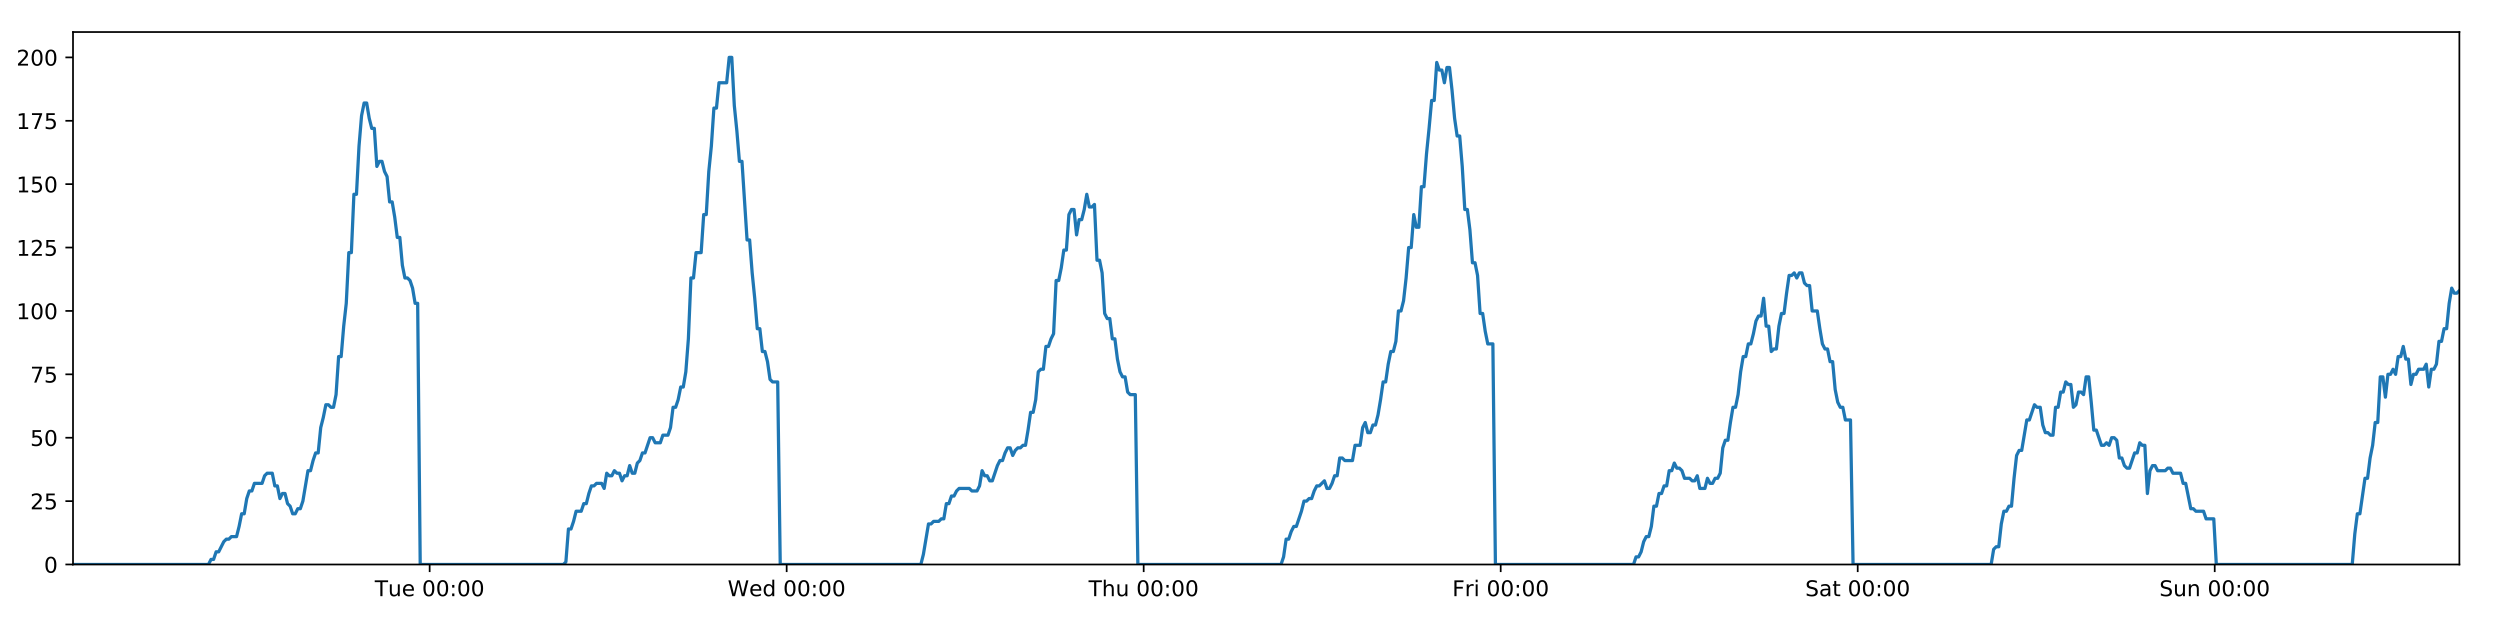
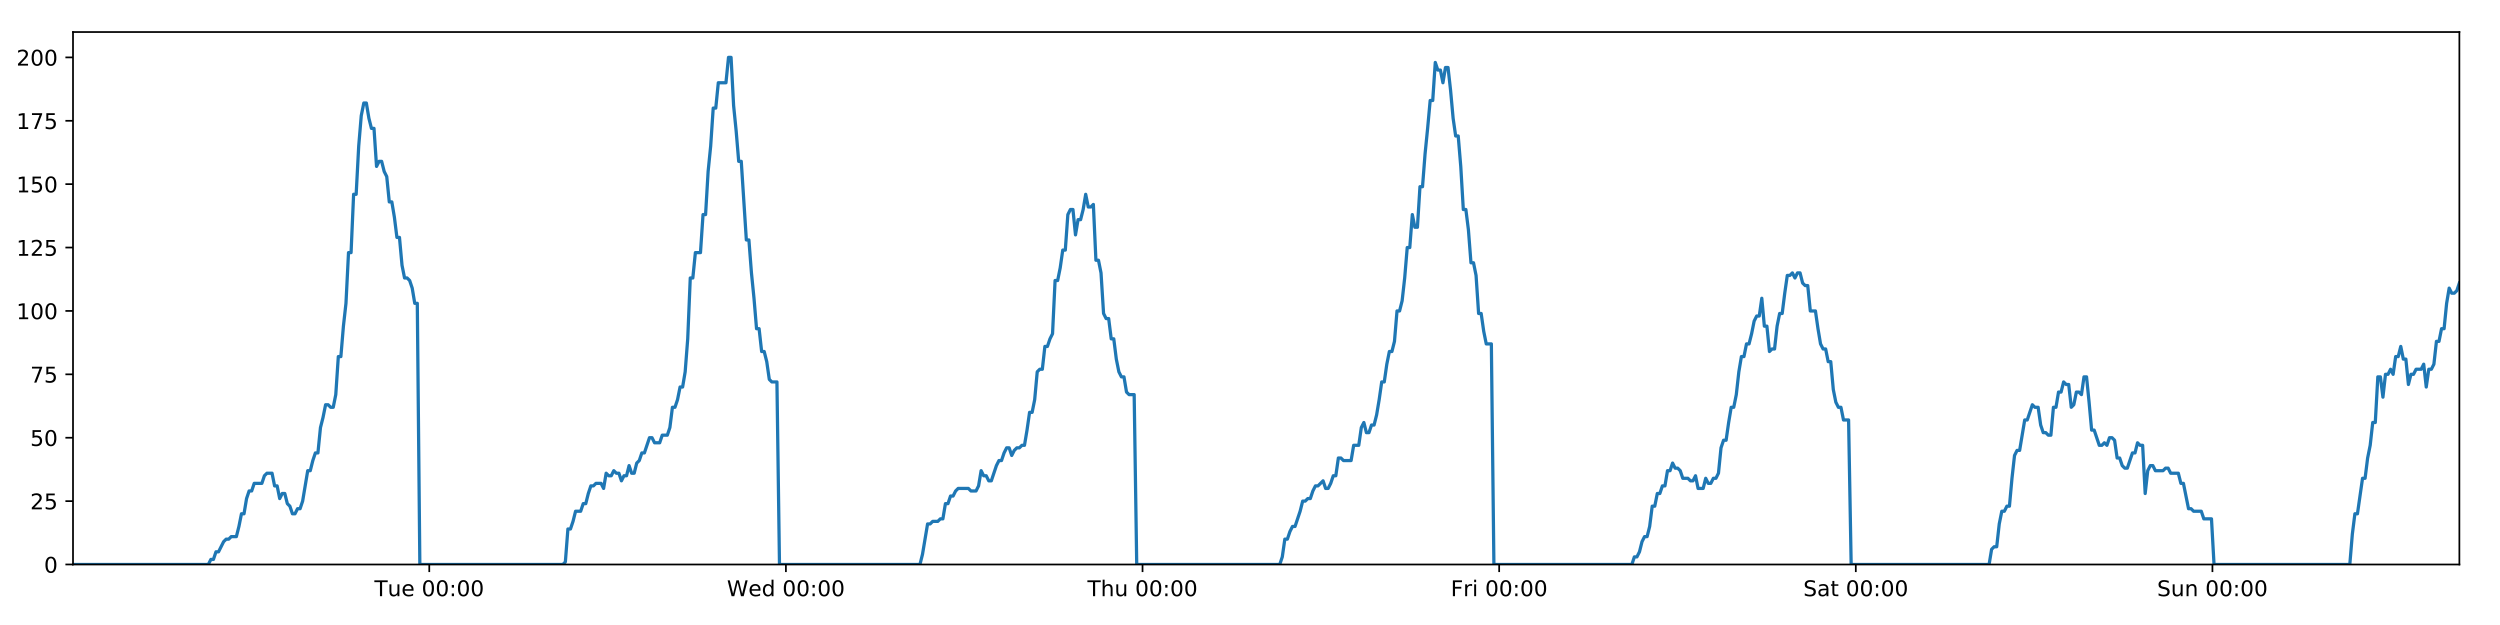
<svg xmlns="http://www.w3.org/2000/svg" xmlns:xlink="http://www.w3.org/1999/xlink" height="288pt" version="1.1" viewBox="0 0 1152 288" width="1152pt">
  <defs>
    <style type="text/css">
*{stroke-linecap:butt;stroke-linejoin:round;}
  </style>
  </defs>
  <g id="figure_1">
    <g id="patch_1">
      <path d="M 0 288  L 1152 288  L 1152 0  L 0 0  z " style="fill:#ffffff;" />
    </g>
    <g id="axes_1">
      <g id="patch_2">
        <path d="M 33.64 260.12  L 1133.28 260.12  L 1133.28 14.76  L 33.64 14.76  z " style="fill:#ffffff;" />
      </g>
      <g id="matplotlib.axis_1">
        <g id="xtick_1">
          <g id="line2d_1">
            <defs>
-               <path d="M 0 0  L 0 3.5  " id="m1ffdd2787e" style="stroke:#000000;stroke-width:0.8;" />
-             </defs>
-             <g>
-               <use style="stroke:#000000;stroke-width:0.8;" x="197.985" xlink:href="#m1ffdd2787e" y="260.12" />
+               <path d="M 0 0  L 0 3.5  " id="m2409c3128a" style="stroke:#000000;stroke-width:0.8;" />
+             </defs>
+             <g>
+               <use style="stroke:#000000;stroke-width:0.8;" x="197.809" xlink:href="#m2409c3128a" y="260.12" />
            </g>
          </g>
          <g id="text_1">
            <defs>
              <path d="M -0.297 72.906  L 61.375 72.906  L 61.375 64.594  L 35.5 64.594  L 35.5 0  L 25.594 0  L 25.594 64.594  L -0.297 64.594  z " id="DejaVuSans-84" />
              <path d="M 8.5 21.578  L 8.5 54.688  L 17.484 54.688  L 17.484 21.922  Q 17.484 14.156 20.5 10.266  Q 23.531 6.391 29.594 6.391  Q 36.859 6.391 41.078 11.031  Q 45.312 15.672 45.312 23.688  L 45.312 54.688  L 54.297 54.688  L 54.297 0  L 45.312 0  L 45.312 8.406  Q 42.047 3.422 37.719 1  Q 33.406 -1.422 27.688 -1.422  Q 18.266 -1.422 13.375 4.438  Q 8.5 10.297 8.5 21.578  z M 31.109 56  z " id="DejaVuSans-117" />
              <path d="M 56.203 29.594  L 56.203 25.203  L 14.891 25.203  Q 15.484 15.922 20.484 11.062  Q 25.484 6.203 34.422 6.203  Q 39.594 6.203 44.453 7.469  Q 49.312 8.734 54.109 11.281  L 54.109 2.781  Q 49.266 0.734 44.188 -0.344  Q 39.109 -1.422 33.891 -1.422  Q 20.797 -1.422 13.156 6.188  Q 5.516 13.812 5.516 26.812  Q 5.516 40.234 12.766 48.109  Q 20.016 56 32.328 56  Q 43.359 56 49.781 48.891  Q 56.203 41.797 56.203 29.594  z M 47.219 32.234  Q 47.125 39.594 43.094 43.984  Q 39.062 48.391 32.422 48.391  Q 24.906 48.391 20.391 44.141  Q 15.875 39.891 15.188 32.172  z " id="DejaVuSans-101" />
              <path id="DejaVuSans-32" />
              <path d="M 31.781 66.406  Q 24.172 66.406 20.328 58.906  Q 16.5 51.422 16.5 36.375  Q 16.5 21.391 20.328 13.891  Q 24.172 6.391 31.781 6.391  Q 39.453 6.391 43.281 13.891  Q 47.125 21.391 47.125 36.375  Q 47.125 51.422 43.281 58.906  Q 39.453 66.406 31.781 66.406  z M 31.781 74.219  Q 44.047 74.219 50.516 64.516  Q 56.984 54.828 56.984 36.375  Q 56.984 17.969 50.516 8.266  Q 44.047 -1.422 31.781 -1.422  Q 19.531 -1.422 13.062 8.266  Q 6.594 17.969 6.594 36.375  Q 6.594 54.828 13.062 64.516  Q 19.531 74.219 31.781 74.219  z " id="DejaVuSans-48" />
              <path d="M 11.719 12.406  L 22.016 12.406  L 22.016 0  L 11.719 0  z M 11.719 51.703  L 22.016 51.703  L 22.016 39.312  L 11.719 39.312  z " id="DejaVuSans-58" />
            </defs>
-             <g transform="translate(172.6989 274.7184)scale(0.1 -0.1)">
+             <g transform="translate(172.5235 274.7184)scale(0.1 -0.1)">
              <use xlink:href="#DejaVuSans-84" />
              <use x="60.85" xlink:href="#DejaVuSans-117" />
              <use x="124.229" xlink:href="#DejaVuSans-101" />
              <use x="185.752" xlink:href="#DejaVuSans-32" />
              <use x="217.539" xlink:href="#DejaVuSans-48" />
              <use x="281.162" xlink:href="#DejaVuSans-48" />
              <use x="344.785" xlink:href="#DejaVuSans-58" />
              <use x="378.477" xlink:href="#DejaVuSans-48" />
              <use x="442.1" xlink:href="#DejaVuSans-48" />
            </g>
          </g>
        </g>
        <g id="xtick_2">
          <g id="line2d_2">
            <g>
-               <use style="stroke:#000000;stroke-width:0.8;" x="362.496" xlink:href="#m1ffdd2787e" y="260.12" />
+               <use style="stroke:#000000;stroke-width:0.8;" x="362.145" xlink:href="#m2409c3128a" y="260.12" />
            </g>
          </g>
          <g id="text_2">
            <defs>
              <path d="M 3.328 72.906  L 13.281 72.906  L 28.609 11.281  L 43.891 72.906  L 54.984 72.906  L 70.312 11.281  L 85.594 72.906  L 95.609 72.906  L 77.297 0  L 64.891 0  L 49.516 63.281  L 33.984 0  L 21.578 0  z " id="DejaVuSans-87" />
              <path d="M 45.406 46.391  L 45.406 75.984  L 54.391 75.984  L 54.391 0  L 45.406 0  L 45.406 8.203  Q 42.578 3.328 38.25 0.953  Q 33.938 -1.422 27.875 -1.422  Q 17.969 -1.422 11.734 6.484  Q 5.516 14.406 5.516 27.297  Q 5.516 40.188 11.734 48.094  Q 17.969 56 27.875 56  Q 33.938 56 38.25 53.625  Q 42.578 51.266 45.406 46.391  z M 14.797 27.297  Q 14.797 17.391 18.875 11.75  Q 22.953 6.109 30.078 6.109  Q 37.203 6.109 41.297 11.75  Q 45.406 17.391 45.406 27.297  Q 45.406 37.203 41.297 42.844  Q 37.203 48.484 30.078 48.484  Q 22.953 48.484 18.875 42.844  Q 14.797 37.203 14.797 27.297  z " id="DejaVuSans-100" />
            </defs>
-             <g transform="translate(335.3074 274.7184)scale(0.1 -0.1)">
+             <g transform="translate(334.9564 274.7184)scale(0.1 -0.1)">
              <use xlink:href="#DejaVuSans-87" />
              <use x="98.799" xlink:href="#DejaVuSans-101" />
              <use x="160.322" xlink:href="#DejaVuSans-100" />
              <use x="223.799" xlink:href="#DejaVuSans-32" />
              <use x="255.586" xlink:href="#DejaVuSans-48" />
              <use x="319.209" xlink:href="#DejaVuSans-48" />
              <use x="382.832" xlink:href="#DejaVuSans-58" />
              <use x="416.523" xlink:href="#DejaVuSans-48" />
              <use x="480.146" xlink:href="#DejaVuSans-48" />
            </g>
          </g>
        </g>
        <g id="xtick_3">
          <g id="line2d_3">
            <g>
-               <use style="stroke:#000000;stroke-width:0.8;" x="527.008" xlink:href="#m1ffdd2787e" y="260.12" />
+               <use style="stroke:#000000;stroke-width:0.8;" x="526.481" xlink:href="#m2409c3128a" y="260.12" />
            </g>
          </g>
          <g id="text_3">
            <defs>
              <path d="M 54.891 33.016  L 54.891 0  L 45.906 0  L 45.906 32.719  Q 45.906 40.484 42.875 44.328  Q 39.844 48.188 33.797 48.188  Q 26.516 48.188 22.312 43.547  Q 18.109 38.922 18.109 30.906  L 18.109 0  L 9.078 0  L 9.078 75.984  L 18.109 75.984  L 18.109 46.188  Q 21.344 51.125 25.703 53.562  Q 30.078 56 35.797 56  Q 45.219 56 50.047 50.172  Q 54.891 44.344 54.891 33.016  z " id="DejaVuSans-104" />
            </defs>
-             <g transform="translate(501.6182 274.7184)scale(0.1 -0.1)">
+             <g transform="translate(501.0916 274.7184)scale(0.1 -0.1)">
              <use xlink:href="#DejaVuSans-84" />
              <use x="61.084" xlink:href="#DejaVuSans-104" />
              <use x="124.463" xlink:href="#DejaVuSans-117" />
              <use x="187.842" xlink:href="#DejaVuSans-32" />
              <use x="219.629" xlink:href="#DejaVuSans-48" />
              <use x="283.252" xlink:href="#DejaVuSans-48" />
              <use x="346.875" xlink:href="#DejaVuSans-58" />
              <use x="380.566" xlink:href="#DejaVuSans-48" />
              <use x="444.189" xlink:href="#DejaVuSans-48" />
            </g>
          </g>
        </g>
        <g id="xtick_4">
          <g id="line2d_4">
            <g>
-               <use style="stroke:#000000;stroke-width:0.8;" x="691.52" xlink:href="#m1ffdd2787e" y="260.12" />
+               <use style="stroke:#000000;stroke-width:0.8;" x="690.817" xlink:href="#m2409c3128a" y="260.12" />
            </g>
          </g>
          <g id="text_4">
            <defs>
              <path d="M 9.812 72.906  L 51.703 72.906  L 51.703 64.594  L 19.672 64.594  L 19.672 43.109  L 48.578 43.109  L 48.578 34.812  L 19.672 34.812  L 19.672 0  L 9.812 0  z " id="DejaVuSans-70" />
              <path d="M 41.109 46.297  Q 39.594 47.172 37.812 47.578  Q 36.031 48 33.891 48  Q 26.266 48 22.188 43.047  Q 18.109 38.094 18.109 28.812  L 18.109 0  L 9.078 0  L 9.078 54.688  L 18.109 54.688  L 18.109 46.188  Q 20.953 51.172 25.484 53.578  Q 30.031 56 36.531 56  Q 37.453 56 38.578 55.875  Q 39.703 55.766 41.062 55.516  z " id="DejaVuSans-114" />
              <path d="M 9.422 54.688  L 18.406 54.688  L 18.406 0  L 9.422 0  z M 9.422 75.984  L 18.406 75.984  L 18.406 64.594  L 9.422 64.594  z " id="DejaVuSans-105" />
            </defs>
-             <g transform="translate(669.2063 274.7184)scale(0.1 -0.1)">
+             <g transform="translate(668.5042 274.7184)scale(0.1 -0.1)">
              <use xlink:href="#DejaVuSans-70" />
              <use x="57.41" xlink:href="#DejaVuSans-114" />
              <use x="98.523" xlink:href="#DejaVuSans-105" />
              <use x="126.307" xlink:href="#DejaVuSans-32" />
              <use x="158.094" xlink:href="#DejaVuSans-48" />
              <use x="221.717" xlink:href="#DejaVuSans-48" />
              <use x="285.34" xlink:href="#DejaVuSans-58" />
              <use x="319.031" xlink:href="#DejaVuSans-48" />
              <use x="382.654" xlink:href="#DejaVuSans-48" />
            </g>
          </g>
        </g>
        <g id="xtick_5">
          <g id="line2d_5">
            <g>
-               <use style="stroke:#000000;stroke-width:0.8;" x="856.031" xlink:href="#m1ffdd2787e" y="260.12" />
+               <use style="stroke:#000000;stroke-width:0.8;" x="855.153" xlink:href="#m2409c3128a" y="260.12" />
            </g>
          </g>
          <g id="text_5">
            <defs>
              <path d="M 53.516 70.516  L 53.516 60.891  Q 47.906 63.578 42.922 64.891  Q 37.938 66.219 33.297 66.219  Q 25.25 66.219 20.875 63.094  Q 16.5 59.969 16.5 54.203  Q 16.5 49.359 19.406 46.891  Q 22.312 44.438 30.422 42.922  L 36.375 41.703  Q 47.406 39.594 52.656 34.297  Q 57.906 29 57.906 20.125  Q 57.906 9.516 50.797 4.047  Q 43.703 -1.422 29.984 -1.422  Q 24.812 -1.422 18.969 -0.25  Q 13.141 0.922 6.891 3.219  L 6.891 13.375  Q 12.891 10.016 18.656 8.297  Q 24.422 6.594 29.984 6.594  Q 38.422 6.594 43.016 9.906  Q 47.609 13.234 47.609 19.391  Q 47.609 24.75 44.312 27.781  Q 41.016 30.812 33.5 32.328  L 27.484 33.5  Q 16.453 35.688 11.516 40.375  Q 6.594 45.062 6.594 53.422  Q 6.594 63.094 13.406 68.656  Q 20.219 74.219 32.172 74.219  Q 37.312 74.219 42.625 73.281  Q 47.953 72.359 53.516 70.516  z " id="DejaVuSans-83" />
              <path d="M 34.281 27.484  Q 23.391 27.484 19.188 25  Q 14.984 22.516 14.984 16.5  Q 14.984 11.719 18.141 8.906  Q 21.297 6.109 26.703 6.109  Q 34.188 6.109 38.703 11.406  Q 43.219 16.703 43.219 25.484  L 43.219 27.484  z M 52.203 31.203  L 52.203 0  L 43.219 0  L 43.219 8.297  Q 40.141 3.328 35.547 0.953  Q 30.953 -1.422 24.312 -1.422  Q 15.922 -1.422 10.953 3.297  Q 6 8.016 6 15.922  Q 6 25.141 12.172 29.828  Q 18.359 34.516 30.609 34.516  L 43.219 34.516  L 43.219 35.406  Q 43.219 41.609 39.141 45  Q 35.062 48.391 27.688 48.391  Q 23 48.391 18.547 47.266  Q 14.109 46.141 10.016 43.891  L 10.016 52.203  Q 14.938 54.109 19.578 55.047  Q 24.219 56 28.609 56  Q 40.484 56 46.344 49.844  Q 52.203 43.703 52.203 31.203  z " id="DejaVuSans-97" />
              <path d="M 18.312 70.219  L 18.312 54.688  L 36.812 54.688  L 36.812 47.703  L 18.312 47.703  L 18.312 18.016  Q 18.312 11.328 20.141 9.422  Q 21.969 7.516 27.594 7.516  L 36.812 7.516  L 36.812 0  L 27.594 0  Q 17.188 0 13.234 3.875  Q 9.281 7.766 9.281 18.016  L 9.281 47.703  L 2.688 47.703  L 2.688 54.688  L 9.281 54.688  L 9.281 70.219  z " id="DejaVuSans-116" />
            </defs>
-             <g transform="translate(831.8343 274.7184)scale(0.1 -0.1)">
+             <g transform="translate(830.9566 274.7184)scale(0.1 -0.1)">
              <use xlink:href="#DejaVuSans-83" />
              <use x="63.477" xlink:href="#DejaVuSans-97" />
              <use x="124.756" xlink:href="#DejaVuSans-116" />
              <use x="163.965" xlink:href="#DejaVuSans-32" />
              <use x="195.752" xlink:href="#DejaVuSans-48" />
              <use x="259.375" xlink:href="#DejaVuSans-48" />
              <use x="322.998" xlink:href="#DejaVuSans-58" />
              <use x="356.689" xlink:href="#DejaVuSans-48" />
              <use x="420.312" xlink:href="#DejaVuSans-48" />
            </g>
          </g>
        </g>
        <g id="xtick_6">
          <g id="line2d_6">
            <g>
-               <use style="stroke:#000000;stroke-width:0.8;" x="1020.543" xlink:href="#m1ffdd2787e" y="260.12" />
+               <use style="stroke:#000000;stroke-width:0.8;" x="1019.489" xlink:href="#m2409c3128a" y="260.12" />
            </g>
          </g>
          <g id="text_6">
            <defs>
              <path d="M 54.891 33.016  L 54.891 0  L 45.906 0  L 45.906 32.719  Q 45.906 40.484 42.875 44.328  Q 39.844 48.188 33.797 48.188  Q 26.516 48.188 22.312 43.547  Q 18.109 38.922 18.109 30.906  L 18.109 0  L 9.078 0  L 9.078 54.688  L 18.109 54.688  L 18.109 46.188  Q 21.344 51.125 25.703 53.562  Q 30.078 56 35.797 56  Q 45.219 56 50.047 50.172  Q 54.891 44.344 54.891 33.016  z " id="DejaVuSans-110" />
            </defs>
-             <g transform="translate(995.0327 274.7184)scale(0.1 -0.1)">
+             <g transform="translate(993.9793 274.7184)scale(0.1 -0.1)">
              <use xlink:href="#DejaVuSans-83" />
              <use x="63.477" xlink:href="#DejaVuSans-117" />
              <use x="126.855" xlink:href="#DejaVuSans-110" />
              <use x="190.234" xlink:href="#DejaVuSans-32" />
              <use x="222.021" xlink:href="#DejaVuSans-48" />
              <use x="285.645" xlink:href="#DejaVuSans-48" />
              <use x="349.268" xlink:href="#DejaVuSans-58" />
              <use x="382.959" xlink:href="#DejaVuSans-48" />
              <use x="446.582" xlink:href="#DejaVuSans-48" />
            </g>
          </g>
        </g>
      </g>
      <g id="matplotlib.axis_2">
        <g id="ytick_1">
          <g id="line2d_7">
            <defs>
-               <path d="M 0 0  L -3.5 0  " id="mb3992bebd3" style="stroke:#000000;stroke-width:0.8;" />
-             </defs>
-             <g>
-               <use style="stroke:#000000;stroke-width:0.8;" x="33.64" xlink:href="#mb3992bebd3" y="260.12" />
+               <path d="M 0 0  L -3.5 0  " id="m281dcb330a" style="stroke:#000000;stroke-width:0.8;" />
+             </defs>
+             <g>
+               <use style="stroke:#000000;stroke-width:0.8;" x="33.64" xlink:href="#m281dcb330a" y="260.12" />
            </g>
          </g>
          <g id="text_7">
            <g transform="translate(20.2775 263.9192)scale(0.1 -0.1)">
              <use xlink:href="#DejaVuSans-48" />
            </g>
          </g>
        </g>
        <g id="ytick_2">
          <g id="line2d_8">
            <g>
-               <use style="stroke:#000000;stroke-width:0.8;" x="33.64" xlink:href="#mb3992bebd3" y="230.91" />
+               <use style="stroke:#000000;stroke-width:0.8;" x="33.64" xlink:href="#m281dcb330a" y="230.91" />
            </g>
          </g>
          <g id="text_8">
            <defs>
              <path d="M 19.188 8.297  L 53.609 8.297  L 53.609 0  L 7.328 0  L 7.328 8.297  Q 12.938 14.109 22.625 23.891  Q 32.328 33.688 34.812 36.531  Q 39.547 41.844 41.422 45.531  Q 43.312 49.219 43.312 52.781  Q 43.312 58.594 39.234 62.25  Q 35.156 65.922 28.609 65.922  Q 23.969 65.922 18.812 64.312  Q 13.672 62.703 7.812 59.422  L 7.812 69.391  Q 13.766 71.781 18.938 73  Q 24.125 74.219 28.422 74.219  Q 39.75 74.219 46.484 68.547  Q 53.219 62.891 53.219 53.422  Q 53.219 48.922 51.531 44.891  Q 49.859 40.875 45.406 35.406  Q 44.188 33.984 37.641 27.219  Q 31.109 20.453 19.188 8.297  z " id="DejaVuSans-50" />
              <path d="M 10.797 72.906  L 49.516 72.906  L 49.516 64.594  L 19.828 64.594  L 19.828 46.734  Q 21.969 47.469 24.109 47.828  Q 26.266 48.188 28.422 48.188  Q 40.625 48.188 47.75 41.5  Q 54.891 34.812 54.891 23.391  Q 54.891 11.625 47.562 5.094  Q 40.234 -1.422 26.906 -1.422  Q 22.312 -1.422 17.547 -0.641  Q 12.797 0.141 7.719 1.703  L 7.719 11.625  Q 12.109 9.234 16.797 8.062  Q 21.484 6.891 26.703 6.891  Q 35.156 6.891 40.078 11.328  Q 45.016 15.766 45.016 23.391  Q 45.016 31 40.078 35.438  Q 35.156 39.891 26.703 39.891  Q 22.75 39.891 18.812 39.016  Q 14.891 38.141 10.797 36.281  z " id="DejaVuSans-53" />
            </defs>
            <g transform="translate(13.915 234.7097)scale(0.1 -0.1)">
              <use xlink:href="#DejaVuSans-50" />
              <use x="63.623" xlink:href="#DejaVuSans-53" />
            </g>
          </g>
        </g>
        <g id="ytick_3">
          <g id="line2d_9">
            <g>
-               <use style="stroke:#000000;stroke-width:0.8;" x="33.64" xlink:href="#mb3992bebd3" y="201.701" />
+               <use style="stroke:#000000;stroke-width:0.8;" x="33.64" xlink:href="#m281dcb330a" y="201.701" />
            </g>
          </g>
          <g id="text_9">
            <g transform="translate(13.915 205.5002)scale(0.1 -0.1)">
              <use xlink:href="#DejaVuSans-53" />
              <use x="63.623" xlink:href="#DejaVuSans-48" />
            </g>
          </g>
        </g>
        <g id="ytick_4">
          <g id="line2d_10">
            <g>
-               <use style="stroke:#000000;stroke-width:0.8;" x="33.64" xlink:href="#mb3992bebd3" y="172.491" />
+               <use style="stroke:#000000;stroke-width:0.8;" x="33.64" xlink:href="#m281dcb330a" y="172.491" />
            </g>
          </g>
          <g id="text_10">
            <defs>
              <path d="M 8.203 72.906  L 55.078 72.906  L 55.078 68.703  L 28.609 0  L 18.312 0  L 43.219 64.594  L 8.203 64.594  z " id="DejaVuSans-55" />
            </defs>
            <g transform="translate(13.915 176.2906)scale(0.1 -0.1)">
              <use xlink:href="#DejaVuSans-55" />
              <use x="63.623" xlink:href="#DejaVuSans-53" />
            </g>
          </g>
        </g>
        <g id="ytick_5">
          <g id="line2d_11">
            <g>
-               <use style="stroke:#000000;stroke-width:0.8;" x="33.64" xlink:href="#mb3992bebd3" y="143.282" />
+               <use style="stroke:#000000;stroke-width:0.8;" x="33.64" xlink:href="#m281dcb330a" y="143.282" />
            </g>
          </g>
          <g id="text_11">
            <defs>
              <path d="M 12.406 8.297  L 28.516 8.297  L 28.516 63.922  L 10.984 60.406  L 10.984 69.391  L 28.422 72.906  L 38.281 72.906  L 38.281 8.297  L 54.391 8.297  L 54.391 0  L 12.406 0  z " id="DejaVuSans-49" />
            </defs>
            <g transform="translate(7.5525 147.0811)scale(0.1 -0.1)">
              <use xlink:href="#DejaVuSans-49" />
              <use x="63.623" xlink:href="#DejaVuSans-48" />
              <use x="127.246" xlink:href="#DejaVuSans-48" />
            </g>
          </g>
        </g>
        <g id="ytick_6">
          <g id="line2d_12">
            <g>
-               <use style="stroke:#000000;stroke-width:0.8;" x="33.64" xlink:href="#mb3992bebd3" y="114.072" />
+               <use style="stroke:#000000;stroke-width:0.8;" x="33.64" xlink:href="#m281dcb330a" y="114.072" />
            </g>
          </g>
          <g id="text_12">
            <g transform="translate(7.5525 117.8716)scale(0.1 -0.1)">
              <use xlink:href="#DejaVuSans-49" />
              <use x="63.623" xlink:href="#DejaVuSans-50" />
              <use x="127.246" xlink:href="#DejaVuSans-53" />
            </g>
          </g>
        </g>
        <g id="ytick_7">
          <g id="line2d_13">
            <g>
-               <use style="stroke:#000000;stroke-width:0.8;" x="33.64" xlink:href="#mb3992bebd3" y="84.863" />
+               <use style="stroke:#000000;stroke-width:0.8;" x="33.64" xlink:href="#m281dcb330a" y="84.863" />
            </g>
          </g>
          <g id="text_13">
            <g transform="translate(7.5525 88.66208)scale(0.1 -0.1)">
              <use xlink:href="#DejaVuSans-49" />
              <use x="63.623" xlink:href="#DejaVuSans-53" />
              <use x="127.246" xlink:href="#DejaVuSans-48" />
            </g>
          </g>
        </g>
        <g id="ytick_8">
          <g id="line2d_14">
            <g>
-               <use style="stroke:#000000;stroke-width:0.8;" x="33.64" xlink:href="#mb3992bebd3" y="55.653" />
+               <use style="stroke:#000000;stroke-width:0.8;" x="33.64" xlink:href="#m281dcb330a" y="55.653" />
            </g>
          </g>
          <g id="text_14">
            <g transform="translate(7.5525 59.45255)scale(0.1 -0.1)">
              <use xlink:href="#DejaVuSans-49" />
              <use x="63.623" xlink:href="#DejaVuSans-55" />
              <use x="127.246" xlink:href="#DejaVuSans-53" />
            </g>
          </g>
        </g>
        <g id="ytick_9">
          <g id="line2d_15">
            <g>
-               <use style="stroke:#000000;stroke-width:0.8;" x="33.64" xlink:href="#mb3992bebd3" y="26.444" />
+               <use style="stroke:#000000;stroke-width:0.8;" x="33.64" xlink:href="#m281dcb330a" y="26.444" />
            </g>
          </g>
          <g id="text_15">
            <g transform="translate(7.5525 30.24303)scale(0.1 -0.1)">
              <use xlink:href="#DejaVuSans-50" />
              <use x="63.623" xlink:href="#DejaVuSans-48" />
              <use x="127.246" xlink:href="#DejaVuSans-48" />
            </g>
          </g>
        </g>
      </g>
      <g id="line2d_16">
-         <path clip-path="url(#p5fde570819)" d="M 33.64 260.12  L 96.063 260.12  L 97.239 257.783  L 98.415 257.783  L 99.592 254.278  L 100.769 254.278  L 103.12 249.605  L 104.297 248.436  L 105.472 248.436  L 106.647 247.268  L 108.999 247.268  L 110.175 242.594  L 111.35 236.752  L 112.525 236.752  L 113.701 229.742  L 114.879 226.237  L 116.054 226.237  L 117.23 222.732  L 120.756 222.732  L 121.931 219.227  L 123.106 218.058  L 125.457 218.058  L 126.633 223.9  L 127.808 223.9  L 128.985 229.742  L 130.16 227.405  L 131.336 227.405  L 132.512 232.079  L 133.687 233.247  L 134.863 236.752  L 136.038 236.752  L 137.216 234.416  L 138.39 234.416  L 139.565 230.91  L 141.915 216.89  L 143.09 216.89  L 144.265 212.216  L 145.441 208.711  L 146.617 208.711  L 147.792 197.027  L 148.973 192.354  L 150.152 186.512  L 151.327 186.512  L 152.503 187.68  L 153.678 187.68  L 154.853 181.838  L 156.029 164.313  L 157.204 164.313  L 158.379 150.292  L 159.555 139.777  L 160.731 116.409  L 161.906 116.409  L 163.081 89.536  L 164.258 89.536  L 165.433 67.337  L 166.608 53.317  L 167.782 47.475  L 168.957 47.475  L 170.132 54.485  L 171.307 59.158  L 172.482 59.158  L 173.658 76.684  L 174.832 74.347  L 176.01 74.347  L 177.186 79.021  L 178.36 81.358  L 179.537 93.042  L 180.711 93.042  L 181.886 100.052  L 183.061 109.399  L 184.235 109.399  L 185.41 122.251  L 186.585 128.093  L 187.762 128.093  L 188.936 129.261  L 190.111 132.766  L 191.286 139.777  L 192.46 139.777  L 193.634 260.12  L 259.601 260.12  L 260.757 258.952  L 261.936 243.763  L 263.113 243.763  L 264.291 240.258  L 265.466 235.584  L 267.821 235.584  L 268.996 232.079  L 270.171 232.079  L 271.347 227.405  L 272.523 223.9  L 273.697 223.9  L 274.874 222.732  L 277.224 222.732  L 278.399 225.069  L 279.576 218.058  L 280.754 219.227  L 281.928 219.227  L 283.104 216.89  L 284.28 218.058  L 285.455 218.058  L 286.63 221.563  L 287.805 219.227  L 288.98 219.227  L 290.157 214.553  L 291.332 218.058  L 292.506 218.058  L 293.68 213.385  L 294.857 212.216  L 296.034 208.711  L 297.21 208.711  L 299.56 201.701  L 300.737 201.701  L 301.914 204.038  L 304.271 204.038  L 305.446 200.533  L 307.798 200.533  L 308.975 197.027  L 310.15 187.68  L 311.325 187.68  L 312.499 184.175  L 313.675 178.333  L 314.85 178.333  L 316.027 171.323  L 317.203 156.134  L 318.378 128.093  L 319.557 128.093  L 320.737 116.409  L 323.087 116.409  L 324.265 98.883  L 325.441 98.883  L 326.616 79.021  L 327.79 67.337  L 328.965 49.811  L 330.14 49.811  L 331.317 38.128  L 334.841 38.128  L 336.018 26.444  L 337.196 26.444  L 338.37 48.643  L 339.546 60.327  L 340.721 74.347  L 341.898 74.347  L 344.248 110.567  L 345.425 110.567  L 346.6 125.756  L 347.775 137.44  L 348.95 151.461  L 350.128 151.461  L 351.303 161.976  L 352.478 161.976  L 353.657 166.65  L 354.831 174.828  L 356.007 175.997  L 358.358 175.997  L 359.532 260.12  L 424.324 260.12  L 425.498 255.446  L 427.849 241.426  L 429.026 241.426  L 430.201 240.258  L 432.555 240.258  L 433.73 239.089  L 434.905 239.089  L 436.082 232.079  L 437.259 232.079  L 438.434 228.574  L 439.611 228.574  L 440.787 226.237  L 441.963 225.069  L 446.667 225.069  L 447.848 226.237  L 450.197 226.237  L 451.372 223.9  L 452.549 216.89  L 453.723 219.227  L 454.901 219.227  L 456.078 221.563  L 457.252 221.563  L 459.603 214.553  L 460.78 212.216  L 461.957 212.216  L 463.132 208.711  L 464.308 206.374  L 465.485 206.374  L 466.661 209.88  L 467.837 207.543  L 469.014 206.374  L 470.191 206.374  L 471.369 205.206  L 472.544 205.206  L 473.72 198.196  L 474.896 190.017  L 476.074 190.017  L 477.252 184.175  L 478.428 171.323  L 479.603 170.155  L 480.782 170.155  L 481.959 159.639  L 483.136 159.639  L 484.312 156.134  L 485.489 153.797  L 486.667 129.261  L 487.852 129.261  L 489.028 123.419  L 490.203 115.241  L 491.38 115.241  L 492.555 98.883  L 493.731 96.547  L 494.906 96.547  L 496.082 108.23  L 497.262 101.22  L 498.436 101.22  L 499.611 96.547  L 500.788 89.536  L 501.968 95.378  L 503.146 95.378  L 504.323 94.21  L 505.5 119.914  L 506.677 119.914  L 507.852 125.756  L 509.029 144.45  L 510.206 146.787  L 511.382 146.787  L 512.559 156.134  L 513.734 156.134  L 514.911 165.481  L 516.088 171.323  L 517.263 173.66  L 518.44 173.66  L 519.618 180.67  L 520.792 181.838  L 523.146 181.838  L 524.323 260.12  L 590.299 260.12  L 591.473 256.615  L 592.648 248.436  L 593.822 248.436  L 594.999 244.931  L 596.175 242.594  L 597.35 242.594  L 599.702 235.584  L 600.879 230.91  L 602.056 230.91  L 603.231 229.742  L 604.406 229.742  L 605.581 226.237  L 606.759 223.9  L 607.934 223.9  L 610.286 221.563  L 611.461 225.069  L 612.638 225.069  L 613.813 222.732  L 614.989 219.227  L 616.165 219.227  L 617.34 211.048  L 618.516 211.048  L 619.691 212.216  L 623.219 212.216  L 624.396 205.206  L 626.747 205.206  L 627.924 197.027  L 629.1 194.691  L 630.277 199.364  L 631.454 199.364  L 632.636 195.859  L 633.811 195.859  L 634.986 191.186  L 636.162 184.175  L 637.338 175.997  L 638.514 175.997  L 639.69 167.818  L 640.868 161.976  L 642.044 161.976  L 643.222 157.302  L 644.399 143.282  L 645.577 143.282  L 646.755 138.608  L 647.931 128.093  L 649.108 114.072  L 650.284 114.072  L 651.459 98.883  L 652.634 104.725  L 653.809 104.725  L 654.986 86.031  L 656.161 86.031  L 657.341 70.842  L 658.517 59.158  L 659.693 46.306  L 660.871 46.306  L 662.048 28.781  L 663.225 32.286  L 664.4 32.286  L 665.577 38.128  L 666.751 31.117  L 667.926 31.117  L 669.1 41.633  L 670.276 54.485  L 671.451 62.664  L 672.626 62.664  L 673.8 76.684  L 674.98 96.547  L 676.154 96.547  L 677.331 105.894  L 678.508 121.083  L 679.683 121.083  L 680.858 126.925  L 682.034 144.45  L 683.211 144.45  L 684.386 152.629  L 685.561 158.471  L 687.913 158.471  L 689.088 260.12  L 752.73 260.12  L 753.886 256.615  L 755.061 256.615  L 756.237 254.278  L 757.411 249.605  L 758.586 247.268  L 759.764 247.268  L 760.94 242.594  L 762.115 233.247  L 763.291 233.247  L 764.466 227.405  L 765.64 227.405  L 766.815 223.9  L 767.992 223.9  L 769.167 216.89  L 770.342 216.89  L 771.517 213.385  L 772.692 215.722  L 773.867 215.722  L 775.042 216.89  L 776.217 220.395  L 778.572 220.395  L 779.747 221.563  L 780.922 221.563  L 782.097 219.227  L 783.272 225.069  L 785.621 225.069  L 786.795 220.395  L 787.971 222.732  L 789.148 222.732  L 790.324 220.395  L 791.501 220.395  L 792.676 218.058  L 793.851 206.374  L 795.026 202.869  L 796.202 202.869  L 797.376 194.691  L 798.551 187.68  L 799.726 187.68  L 800.903 181.838  L 802.082 171.323  L 803.259 164.313  L 804.437 164.313  L 805.612 158.471  L 806.786 158.471  L 807.965 153.797  L 809.14 147.955  L 810.316 145.619  L 811.494 145.619  L 812.67 137.44  L 813.845 150.292  L 815.02 150.292  L 816.201 161.976  L 817.376 160.808  L 818.55 160.808  L 819.725 150.292  L 820.9 144.45  L 822.077 144.45  L 823.252 135.103  L 824.427 126.925  L 825.604 126.925  L 826.779 125.756  L 827.955 128.093  L 829.134 125.756  L 830.32 125.756  L 831.498 130.43  L 832.678 131.598  L 833.858 131.598  L 835.046 143.282  L 837.406 143.282  L 838.586 151.461  L 839.762 158.471  L 840.943 160.808  L 842.119 160.808  L 843.297 166.65  L 844.473 166.65  L 845.65 179.502  L 846.826 185.344  L 848.001 187.68  L 849.176 187.68  L 850.352 193.522  L 852.703 193.522  L 853.889 260.12  L 917.52 260.12  L 918.676 253.11  L 919.851 251.941  L 921.027 251.941  L 922.203 241.426  L 923.377 235.584  L 924.552 235.584  L 925.726 233.247  L 926.9 233.247  L 928.074 220.395  L 929.25 209.88  L 930.425 207.543  L 931.599 207.543  L 933.948 193.522  L 935.122 193.522  L 937.473 186.512  L 938.647 187.68  L 940.14 187.68  L 941.315 195.859  L 942.492 199.364  L 943.666 199.364  L 944.843 200.533  L 946.022 200.533  L 947.196 187.68  L 948.371 187.68  L 949.545 180.67  L 950.72 180.67  L 951.895 175.997  L 953.069 177.165  L 954.244 177.165  L 955.421 187.68  L 956.595 186.512  L 957.77 180.67  L 958.944 180.67  L 960.119 181.838  L 961.293 173.66  L 962.467 173.66  L 963.642 185.344  L 964.818 198.196  L 965.992 198.196  L 968.344 205.206  L 969.52 205.206  L 970.696 204.038  L 971.872 205.206  L 973.049 201.701  L 974.226 201.701  L 975.403 202.869  L 976.579 211.048  L 977.756 211.048  L 978.931 214.553  L 980.107 215.722  L 981.283 215.722  L 983.637 208.711  L 984.814 208.711  L 985.991 204.038  L 987.168 205.206  L 988.345 205.206  L 989.522 227.405  L 990.699 216.89  L 991.875 214.553  L 993.05 214.553  L 994.225 216.89  L 997.753 216.89  L 998.928 215.722  L 1000.106 215.722  L 1001.28 218.058  L 1004.809 218.058  L 1005.985 222.732  L 1007.161 222.732  L 1009.515 234.416  L 1010.691 234.416  L 1011.869 235.584  L 1015.396 235.584  L 1016.572 239.089  L 1020.102 239.089  L 1021.279 260.12  L 1083.91 260.12  L 1085.085 246.099  L 1086.259 236.752  L 1087.434 236.752  L 1089.785 220.395  L 1090.961 220.395  L 1092.136 211.048  L 1093.311 205.206  L 1094.488 194.691  L 1095.663 194.691  L 1096.838 173.66  L 1098.016 173.66  L 1099.191 183.007  L 1100.366 172.491  L 1101.541 172.491  L 1102.716 170.155  L 1103.892 172.491  L 1105.068 164.313  L 1106.245 164.313  L 1107.42 159.639  L 1108.596 165.481  L 1109.771 165.481  L 1110.946 177.165  L 1112.12 172.491  L 1113.299 172.491  L 1114.475 170.155  L 1116.825 170.155  L 1117.999 167.818  L 1119.173 178.333  L 1120.351 170.155  L 1121.525 170.155  L 1122.7 167.818  L 1123.876 157.302  L 1125.052 157.302  L 1126.227 151.461  L 1127.402 151.461  L 1128.576 139.777  L 1129.751 132.766  L 1130.925 135.103  L 1132.1 135.103  L 1133.28 133.935  L 1133.28 133.935  " style="fill:none;stroke:#1f77b4;stroke-linecap:square;stroke-width:1.5;" />
+         <path clip-path="url(#p56eb6f2e3b)" d="M 33.64 260.12  L 95.996 260.12  L 97.171 257.783  L 98.346 257.783  L 99.522 254.278  L 100.698 254.278  L 103.046 249.605  L 104.221 248.436  L 105.395 248.436  L 106.569 247.268  L 108.918 247.268  L 110.093 242.594  L 111.267 236.752  L 112.441 236.752  L 113.616 229.742  L 114.792 226.237  L 115.966 226.237  L 117.141 222.732  L 120.663 222.732  L 121.837 219.227  L 123.01 218.058  L 125.359 218.058  L 126.533 223.9  L 127.708 223.9  L 128.884 229.742  L 130.057 227.405  L 131.232 227.405  L 132.406 232.079  L 133.58 233.247  L 134.755 236.752  L 135.929 236.752  L 137.105 234.416  L 138.278 234.416  L 139.452 230.91  L 141.799 216.89  L 142.973 216.89  L 144.147 212.216  L 145.321 208.711  L 146.497 208.711  L 147.671 197.027  L 148.849 192.354  L 150.028 186.512  L 151.201 186.512  L 152.376 187.68  L 153.55 187.68  L 154.724 181.838  L 155.898 164.313  L 157.072 164.313  L 158.246 150.292  L 159.421 139.777  L 160.595 116.409  L 161.769 116.409  L 162.943 89.536  L 164.118 89.536  L 165.292 67.337  L 166.466 53.317  L 167.639 47.475  L 168.812 47.475  L 169.986 54.485  L 171.16 59.158  L 172.334 59.158  L 173.509 76.684  L 174.682 74.347  L 175.858 74.347  L 177.033 79.021  L 178.206 81.358  L 179.381 93.042  L 180.554 93.042  L 181.728 100.052  L 182.901 109.399  L 184.074 109.399  L 185.248 122.251  L 186.422 128.093  L 187.597 128.093  L 188.77 129.261  L 189.944 132.766  L 191.118 139.777  L 192.29 139.777  L 193.463 260.12  L 259.36 260.12  L 260.515 258.952  L 261.692 243.763  L 262.869 243.763  L 264.045 240.258  L 265.219 235.584  L 267.571 235.584  L 268.745 232.079  L 269.919 232.079  L 271.093 227.405  L 272.268 223.9  L 273.441 223.9  L 274.616 222.732  L 276.964 222.732  L 278.138 225.069  L 279.314 218.058  L 280.49 219.227  L 281.663 219.227  L 282.838 216.89  L 284.012 218.058  L 285.187 218.058  L 286.36 221.563  L 287.533 219.227  L 288.708 219.227  L 289.883 214.553  L 291.056 218.058  L 292.23 218.058  L 293.403 213.385  L 294.579 212.216  L 295.754 208.711  L 296.929 208.711  L 299.276 201.701  L 300.452 201.701  L 301.627 204.038  L 303.983 204.038  L 305.156 200.533  L 307.505 200.533  L 308.681 197.027  L 309.855 187.68  L 311.029 187.68  L 312.202 184.175  L 313.376 178.333  L 314.55 178.333  L 315.726 171.323  L 316.9 156.134  L 318.074 128.093  L 319.252 128.093  L 320.43 116.409  L 322.778 116.409  L 323.955 98.883  L 325.129 98.883  L 326.303 79.021  L 327.476 67.337  L 328.65 49.811  L 329.824 49.811  L 330.999 38.128  L 334.519 38.128  L 335.696 26.444  L 336.872 26.444  L 338.045 48.643  L 339.219 60.327  L 340.393 74.347  L 341.569 74.347  L 343.916 110.567  L 345.093 110.567  L 346.266 125.756  L 347.44 137.44  L 348.613 151.461  L 349.79 151.461  L 350.964 161.976  L 352.138 161.976  L 353.315 166.65  L 354.488 174.828  L 355.663 175.997  L 358.011 175.997  L 359.184 260.12  L 423.907 260.12  L 425.08 255.446  L 427.428 241.426  L 428.604 241.426  L 429.778 240.258  L 432.129 240.258  L 433.303 239.089  L 434.477 239.089  L 435.653 232.079  L 436.828 232.079  L 438.002 228.574  L 439.178 228.574  L 440.352 226.237  L 441.527 225.069  L 446.226 225.069  L 447.406 226.237  L 449.753 226.237  L 450.926 223.9  L 452.101 216.89  L 453.275 219.227  L 454.451 219.227  L 455.627 221.563  L 456.8 221.563  L 459.148 214.553  L 460.324 212.216  L 461.5 212.216  L 462.673 208.711  L 463.849 206.374  L 465.024 206.374  L 466.198 209.88  L 467.374 207.543  L 468.549 206.374  L 469.725 206.374  L 470.902 205.206  L 472.076 205.206  L 473.25 198.196  L 474.425 190.017  L 475.602 190.017  L 476.778 184.175  L 477.954 171.323  L 479.127 170.155  L 480.305 170.155  L 481.481 159.639  L 482.657 159.639  L 483.831 156.134  L 485.007 153.797  L 486.183 129.261  L 487.367 129.261  L 488.542 123.419  L 489.716 115.241  L 490.891 115.241  L 492.066 98.883  L 493.24 96.547  L 494.414 96.547  L 495.589 108.23  L 496.767 101.22  L 497.94 101.22  L 499.113 96.547  L 500.289 89.536  L 501.468 95.378  L 502.645 95.378  L 503.82 94.21  L 504.997 119.914  L 506.172 119.914  L 507.346 125.756  L 508.521 144.45  L 509.697 146.787  L 510.872 146.787  L 512.048 156.134  L 513.221 156.134  L 514.397 165.481  L 515.573 171.323  L 516.747 173.66  L 517.923 173.66  L 519.099 180.67  L 520.272 181.838  L 522.624 181.838  L 523.8 260.12  L 589.705 260.12  L 590.878 256.615  L 592.051 248.436  L 593.224 248.436  L 594.4 244.931  L 595.574 242.594  L 596.748 242.594  L 599.098 235.584  L 600.273 230.91  L 601.449 230.91  L 602.623 229.742  L 603.797 229.742  L 604.971 226.237  L 606.147 223.9  L 607.321 223.9  L 609.67 221.563  L 610.844 225.069  L 612.02 225.069  L 613.194 222.732  L 614.368 219.227  L 615.543 219.227  L 616.717 211.048  L 617.892 211.048  L 619.066 212.216  L 622.59 212.216  L 623.766 205.206  L 626.114 205.206  L 627.289 197.027  L 628.465 194.691  L 629.64 199.364  L 630.816 199.364  L 631.997 195.859  L 633.171 195.859  L 634.344 191.186  L 635.519 184.175  L 636.693 175.997  L 637.869 175.997  L 639.043 167.818  L 640.219 161.976  L 641.395 161.976  L 642.571 157.302  L 643.747 143.282  L 644.924 143.282  L 646.1 138.608  L 647.276 128.093  L 648.451 114.072  L 649.626 114.072  L 650.8 98.883  L 651.973 104.725  L 653.148 104.725  L 654.322 86.031  L 655.496 86.031  L 656.676 70.842  L 657.85 59.158  L 659.025 46.306  L 660.201 46.306  L 661.378 28.781  L 662.553 32.286  L 663.727 32.286  L 664.902 38.128  L 666.075 31.117  L 667.249 31.117  L 668.422 41.633  L 669.596 54.485  L 670.77 62.664  L 671.944 62.664  L 673.117 76.684  L 674.295 96.547  L 675.469 96.547  L 676.644 105.894  L 677.82 121.083  L 678.993 121.083  L 680.167 126.925  L 681.342 144.45  L 682.518 144.45  L 683.691 152.629  L 684.865 158.471  L 687.215 158.471  L 688.388 260.12  L 751.963 260.12  L 753.117 256.615  L 754.291 256.615  L 755.465 254.278  L 756.639 249.605  L 757.812 247.268  L 758.989 247.268  L 760.163 242.594  L 761.338 233.247  L 762.512 233.247  L 763.686 227.405  L 764.859 227.405  L 766.032 223.9  L 767.208 223.9  L 768.382 216.89  L 769.556 216.89  L 770.729 213.385  L 771.903 215.722  L 773.077 215.722  L 774.251 216.89  L 775.425 220.395  L 777.777 220.395  L 778.951 221.563  L 780.124 221.563  L 781.298 219.227  L 782.472 225.069  L 784.818 225.069  L 785.992 220.395  L 787.166 222.732  L 788.342 222.732  L 789.516 220.395  L 790.692 220.395  L 791.866 218.058  L 793.039 206.374  L 794.213 202.869  L 795.388 202.869  L 796.561 194.691  L 797.735 187.68  L 798.908 187.68  L 800.084 181.838  L 801.262 171.323  L 802.437 164.313  L 803.614 164.313  L 804.788 158.471  L 805.961 158.471  L 807.138 153.797  L 808.312 147.955  L 809.487 145.619  L 810.664 145.619  L 811.838 137.44  L 813.013 150.292  L 814.186 150.292  L 815.366 161.976  L 816.539 160.808  L 817.712 160.808  L 818.886 150.292  L 820.06 144.45  L 821.235 144.45  L 822.41 135.103  L 823.583 126.925  L 824.759 126.925  L 825.933 125.756  L 827.107 128.093  L 828.285 125.756  L 829.469 125.756  L 830.647 130.43  L 831.825 131.598  L 833.004 131.598  L 834.191 143.282  L 836.549 143.282  L 837.727 151.461  L 838.902 158.471  L 840.081 160.808  L 841.256 160.808  L 842.433 166.65  L 843.607 166.65  L 844.783 179.502  L 845.958 185.344  L 847.132 187.68  L 848.305 187.68  L 849.481 193.522  L 851.829 193.522  L 853.013 260.12  L 916.577 260.12  L 917.731 253.11  L 918.905 251.941  L 920.08 251.941  L 921.255 241.426  L 922.428 235.584  L 923.601 235.584  L 924.774 233.247  L 925.947 233.247  L 927.12 220.395  L 928.295 209.88  L 929.467 207.543  L 930.641 207.543  L 932.987 193.522  L 934.159 193.522  L 936.508 186.512  L 937.681 187.68  L 939.172 187.68  L 940.346 195.859  L 941.522 199.364  L 942.695 199.364  L 943.87 200.533  L 945.048 200.533  L 946.221 187.68  L 947.394 187.68  L 948.567 180.67  L 949.741 180.67  L 950.915 175.997  L 952.088 177.165  L 953.262 177.165  L 954.437 187.68  L 955.61 186.512  L 956.783 180.67  L 957.956 180.67  L 959.13 181.838  L 960.303 173.66  L 961.476 173.66  L 962.65 185.344  L 963.824 198.196  L 964.997 198.196  L 967.346 205.206  L 968.521 205.206  L 969.696 204.038  L 970.871 205.206  L 972.046 201.701  L 973.222 201.701  L 974.397 202.869  L 975.573 211.048  L 976.748 211.048  L 977.922 214.553  L 979.096 215.722  L 980.272 215.722  L 982.623 208.711  L 983.799 208.711  L 984.974 204.038  L 986.15 205.206  L 987.326 205.206  L 988.502 227.405  L 989.678 216.89  L 990.852 214.553  L 992.026 214.553  L 993.2 216.89  L 996.724 216.89  L 997.898 215.722  L 999.074 215.722  L 1000.248 218.058  L 1003.772 218.058  L 1004.947 222.732  L 1006.122 222.732  L 1008.473 234.416  L 1009.648 234.416  L 1010.824 235.584  L 1014.348 235.584  L 1015.523 239.089  L 1019.049 239.089  L 1020.225 260.12  L 1082.789 260.12  L 1083.962 246.099  L 1085.135 236.752  L 1086.309 236.752  L 1088.658 220.395  L 1089.832 220.395  L 1091.006 211.048  L 1092.18 205.206  L 1093.355 194.691  L 1094.53 194.691  L 1095.704 173.66  L 1096.88 173.66  L 1098.054 183.007  L 1099.227 172.491  L 1100.401 172.491  L 1101.575 170.155  L 1102.749 172.491  L 1103.924 164.313  L 1105.1 164.313  L 1106.274 159.639  L 1107.449 165.481  L 1108.622 165.481  L 1109.796 177.165  L 1110.969 172.491  L 1112.146 172.491  L 1113.321 170.155  L 1115.669 170.155  L 1116.841 167.818  L 1118.014 178.333  L 1119.191 170.155  L 1120.364 170.155  L 1121.538 167.818  L 1122.713 157.302  L 1123.887 157.302  L 1125.061 151.461  L 1126.235 151.461  L 1127.407 139.777  L 1128.581 132.766  L 1129.754 135.103  L 1130.928 135.103  L 1132.106 133.935  L 1133.28 130.43  L 1133.28 130.43  " style="fill:none;stroke:#1f77b4;stroke-linecap:square;stroke-width:1.5;" />
      </g>
      <g id="patch_3">
        <path d="M 33.64 260.12  L 33.64 14.76  " style="fill:none;stroke:#000000;stroke-linecap:square;stroke-linejoin:miter;stroke-width:0.8;" />
      </g>
      <g id="patch_4">
        <path d="M 1133.28 260.12  L 1133.28 14.76  " style="fill:none;stroke:#000000;stroke-linecap:square;stroke-linejoin:miter;stroke-width:0.8;" />
      </g>
      <g id="patch_5">
        <path d="M 33.64 260.12  L 1133.28 260.12  " style="fill:none;stroke:#000000;stroke-linecap:square;stroke-linejoin:miter;stroke-width:0.8;" />
      </g>
      <g id="patch_6">
        <path d="M 33.64 14.76  L 1133.28 14.76  " style="fill:none;stroke:#000000;stroke-linecap:square;stroke-linejoin:miter;stroke-width:0.8;" />
      </g>
    </g>
  </g>
  <defs>
-     <clipPath id="p5fde570819">
+     <clipPath id="p56eb6f2e3b">
      <rect height="245.36" width="1099.64" x="33.64" y="14.76" />
    </clipPath>
  </defs>
</svg>
